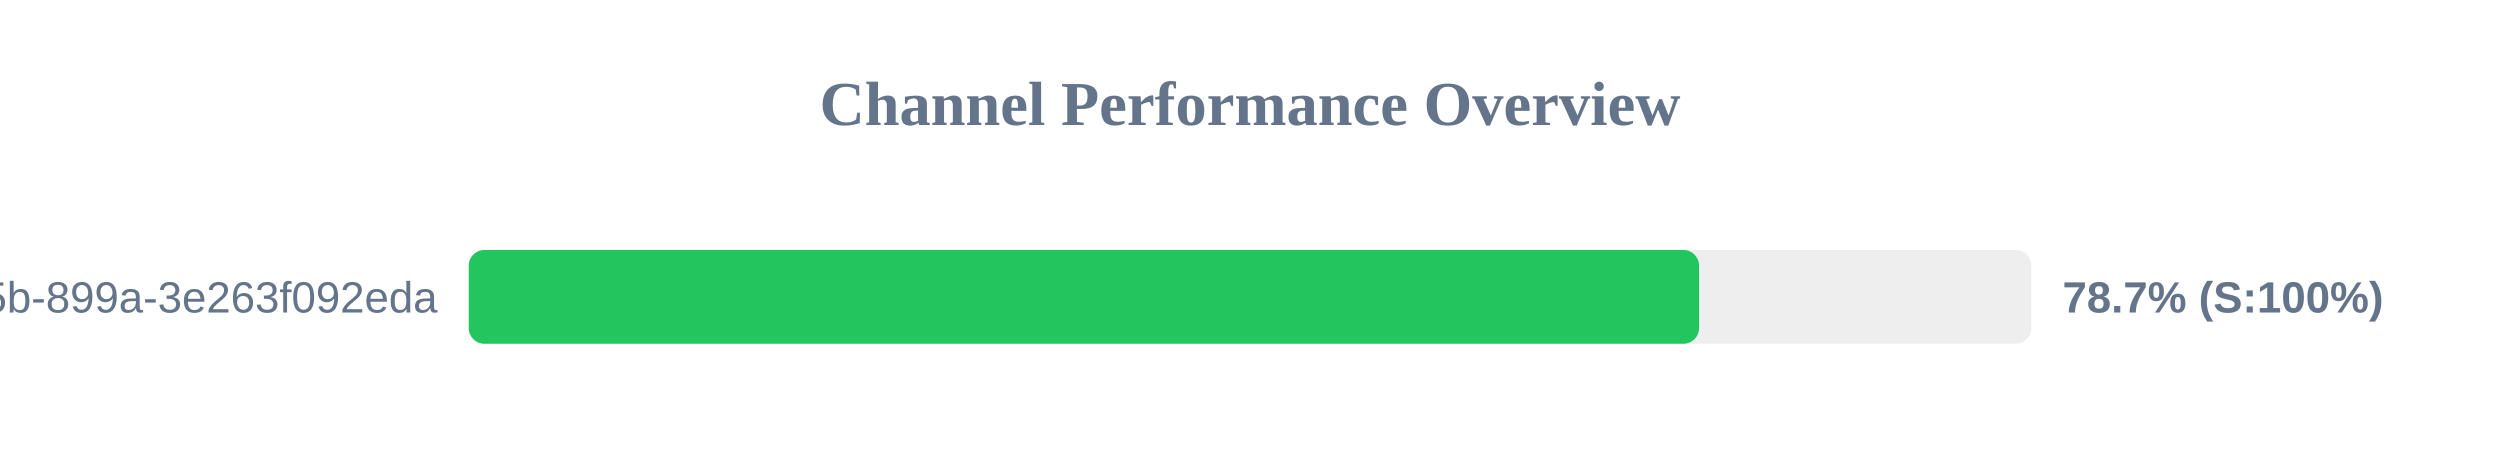
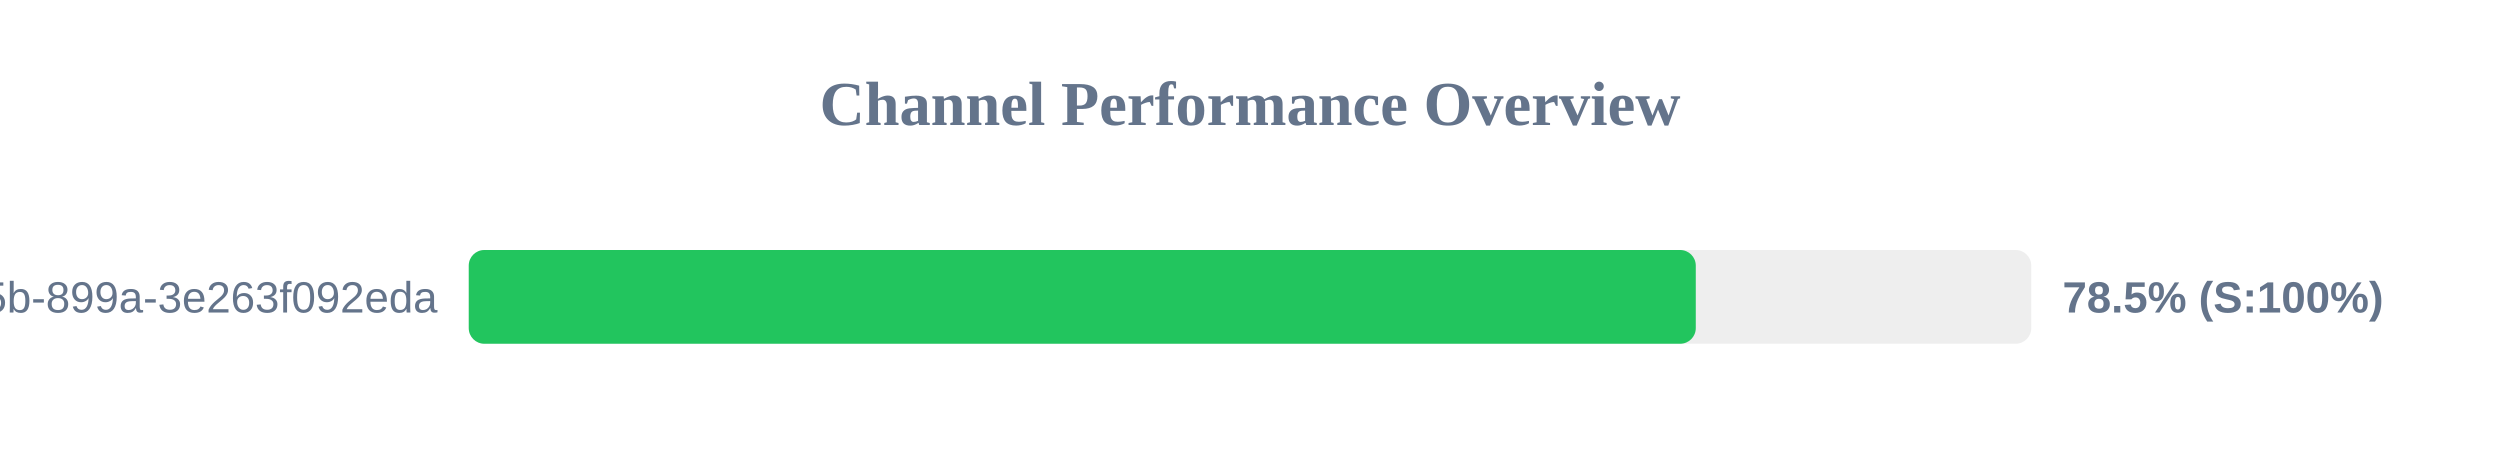
<svg xmlns="http://www.w3.org/2000/svg" width="800" height="150" version="1.1">
  <style>
        .row { font: 14px Arial; fill: #64748b; }
        .score { font: bold 14px Arial; fill: #64748b; }
    </style>
  <text x="400" y="40" text-anchor="middle" font-size="20px" font-weight="bold" fill="#64748b">Channel Performance Overview</text>
  <rect x="150" y="80" width="500" height="30" fill="#eee" rx="5" />
-   <rect x="150" y="80" width="393.7" height="30" fill="#22c55e" rx="5" />
+   <rect x="150" y="80" width="392.65" height="30" fill="#22c55e" rx="5" />
  <text x="140" y="100" text-anchor="end" class="row">?uuid=6bf726db-fb0b-405b-899a-3e263f092eda</text>
-   <text x="660" y="100" text-anchor="start" class="score">78.7% (S:100%)</text>
+   <text x="660" y="100" text-anchor="start" class="score">78.5% (S:100%)</text>
</svg>
